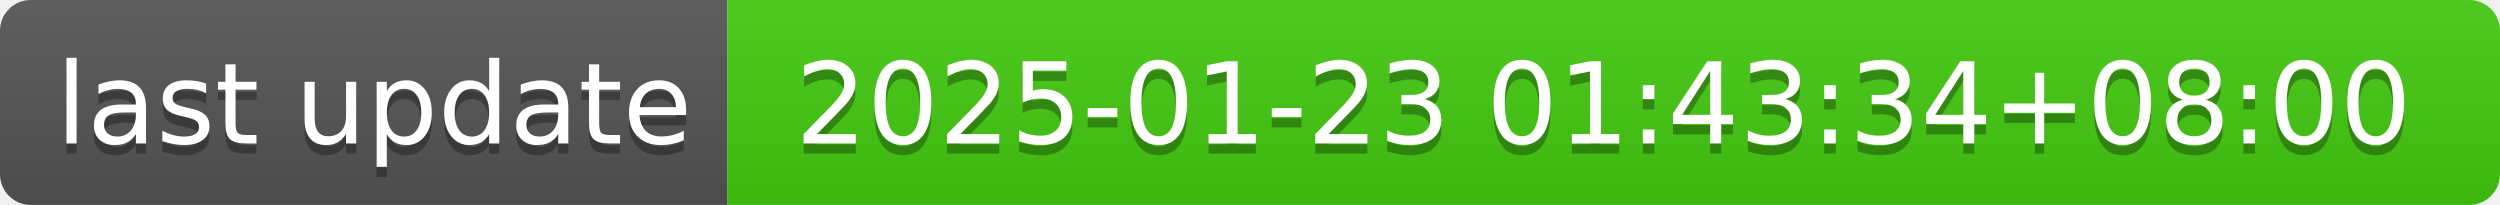
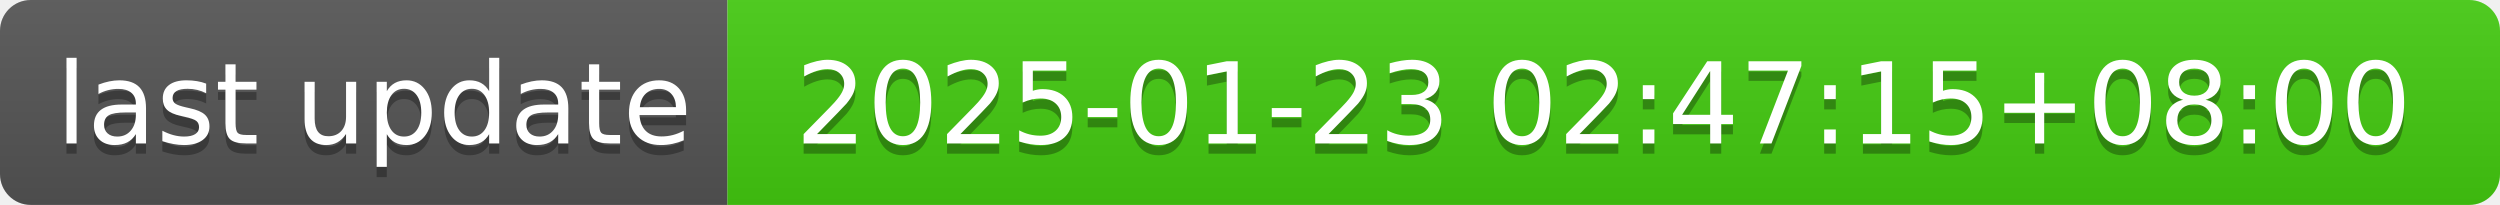
- <svg xmlns="http://www.w3.org/2000/svg" width="244" height="20" role="img" aria-label="last update: 2025-01-23 01:43:34+08:00">
+ <svg xmlns="http://www.w3.org/2000/svg" width="244" height="20" role="img" aria-label="last update: 2025-01-23 02:47:15+08:00">
  <linearGradient id="s" x2="0" y2="100%">
    <stop offset="0" stop-color="#bbb" stop-opacity=".1" />
    <stop offset="1" stop-opacity=".1" />
  </linearGradient>
  <clipPath id="r">
    <rect width="244" height="20" rx="3" fill="#fff" />
  </clipPath>
  <g clip-path="url(#r)">
    <rect width="71" height="20" fill="#555" />
    <rect x="71" width="173" height="20" fill="#4c1" />
    <rect width="244" height="20" fill="url(#s)" />
  </g>
  <g fill="#fff" text-anchor="middle" font-family="Verdana,Geneva,DejaVu Sans,sans-serif" text-rendering="geometricPrecision" font-size="110">
    <text aria-hidden="true" x="365" y="150" fill="#010101" fill-opacity=".3" transform="scale(.1)" textLength="610">last update</text>
    <text x="365" y="140" transform="scale(.1)" fill="#fff" textLength="610">last update</text>
-     <text aria-hidden="true" x="1565" y="150" fill="#010101" fill-opacity=".3" transform="scale(.1)" textLength="1630">2025-01-23 01:43:34+08:00</text>
-     <text x="1565" y="140" transform="scale(.1)" fill="#fff" textLength="1630">2025-01-23 01:43:34+08:00</text>
+     <text aria-hidden="true" x="1565" y="150" fill="#010101" fill-opacity=".3" transform="scale(.1)" textLength="1630">2025-01-23 02:47:15+08:00</text>
+     <text x="1565" y="140" transform="scale(.1)" fill="#fff" textLength="1630">2025-01-23 02:47:15+08:00</text>
  </g>
</svg>
